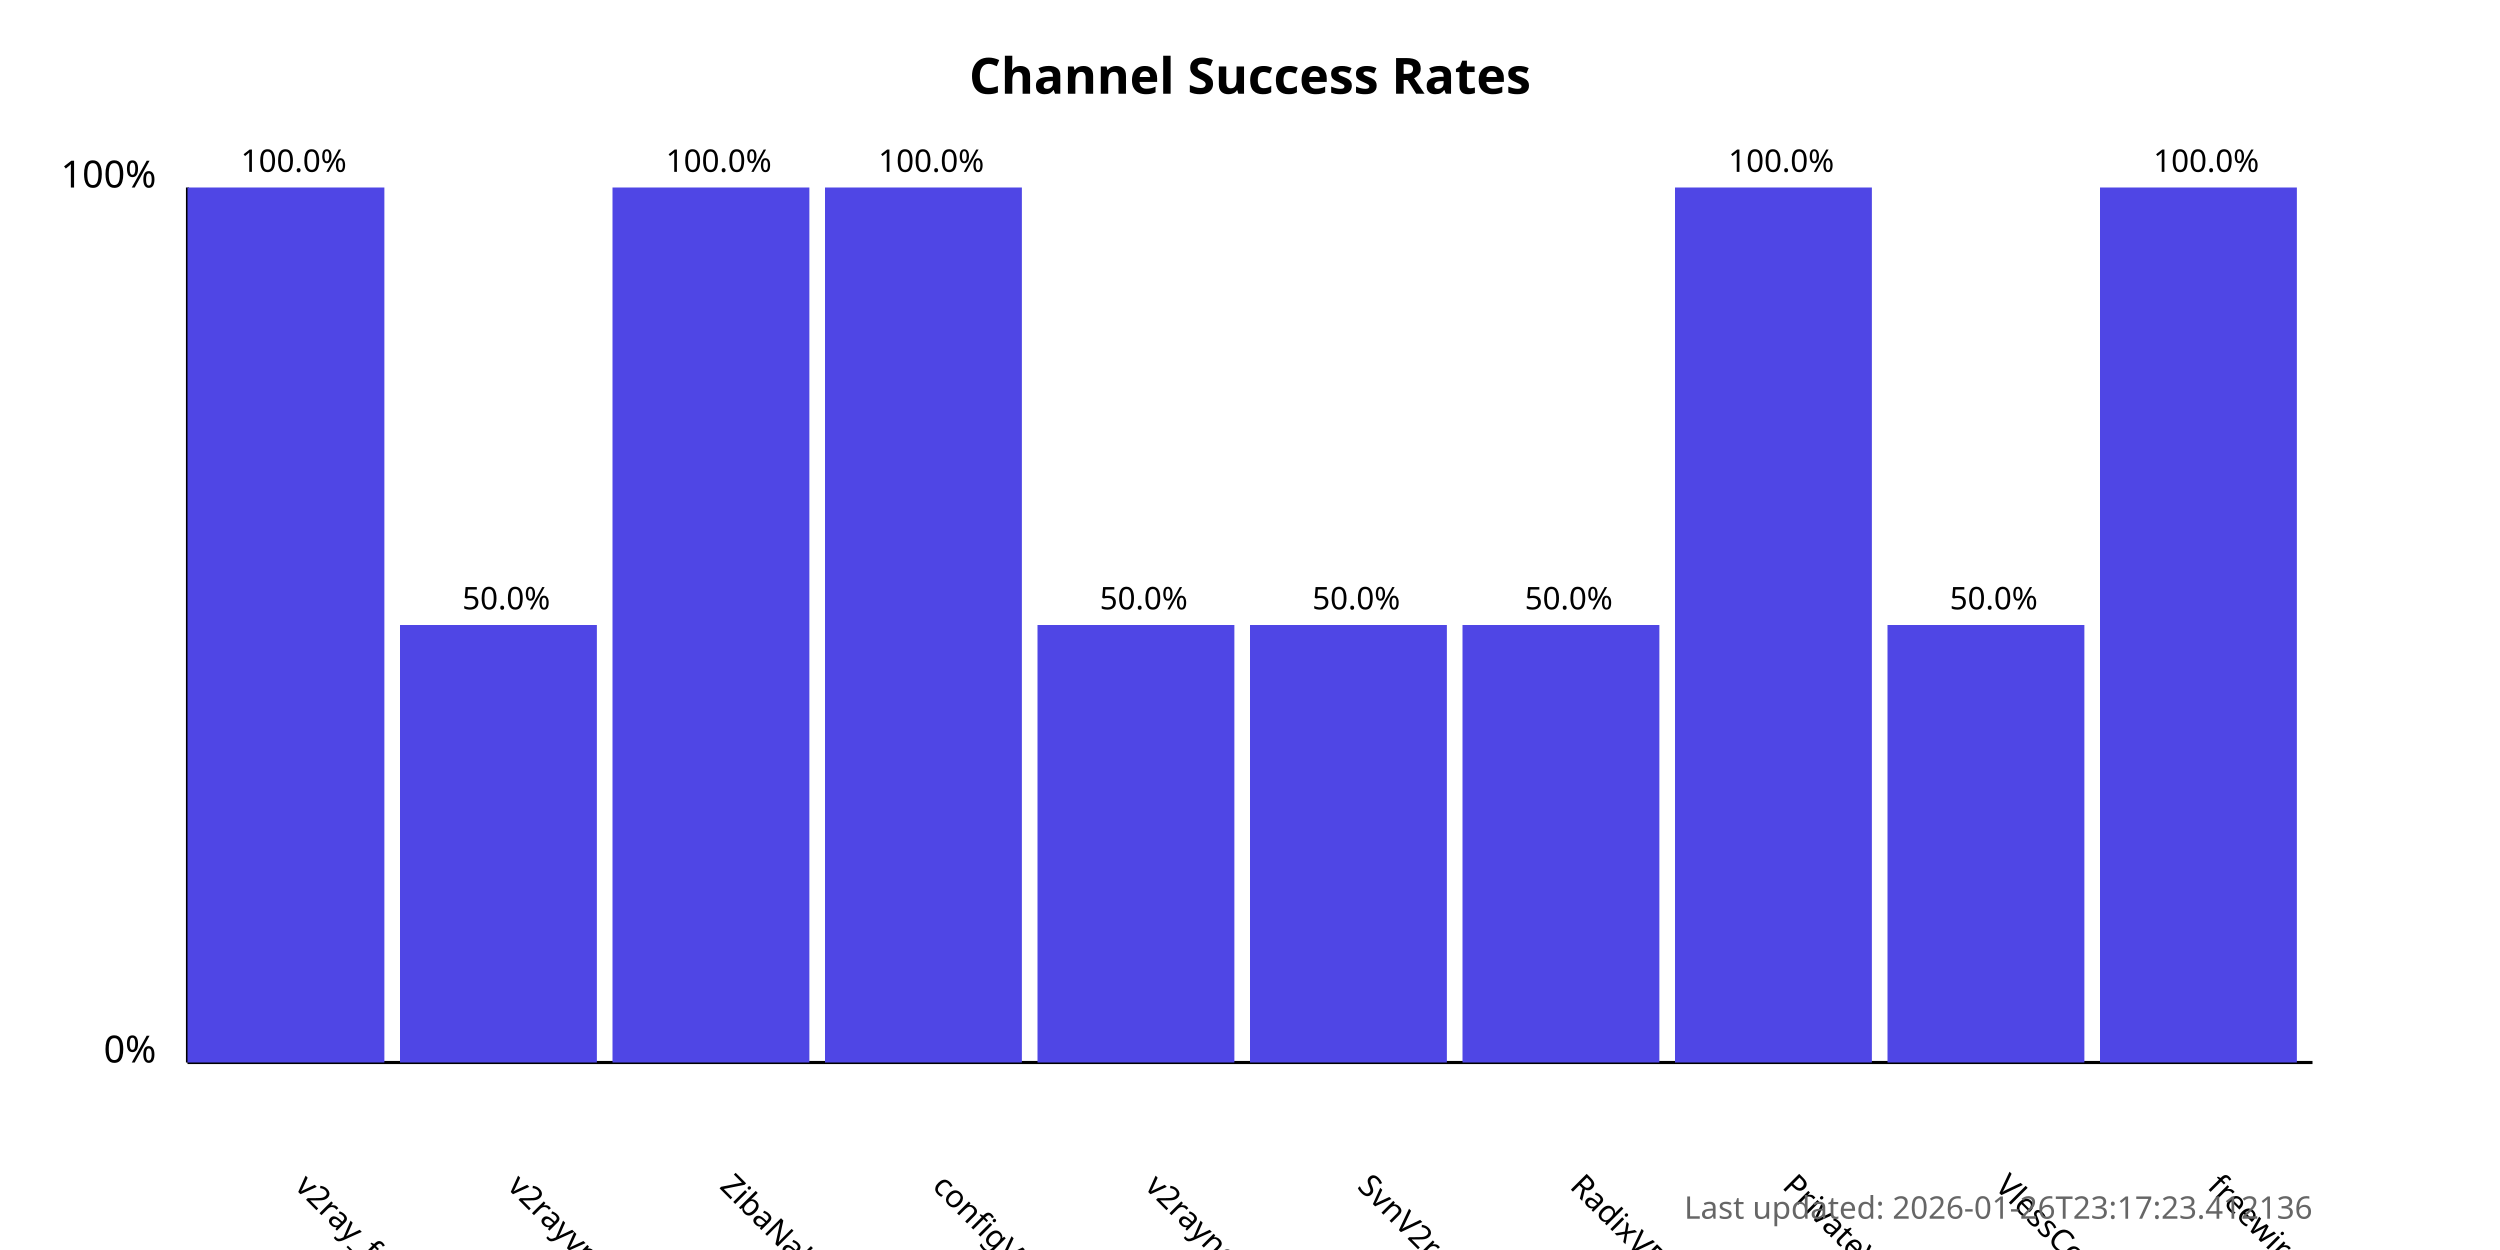
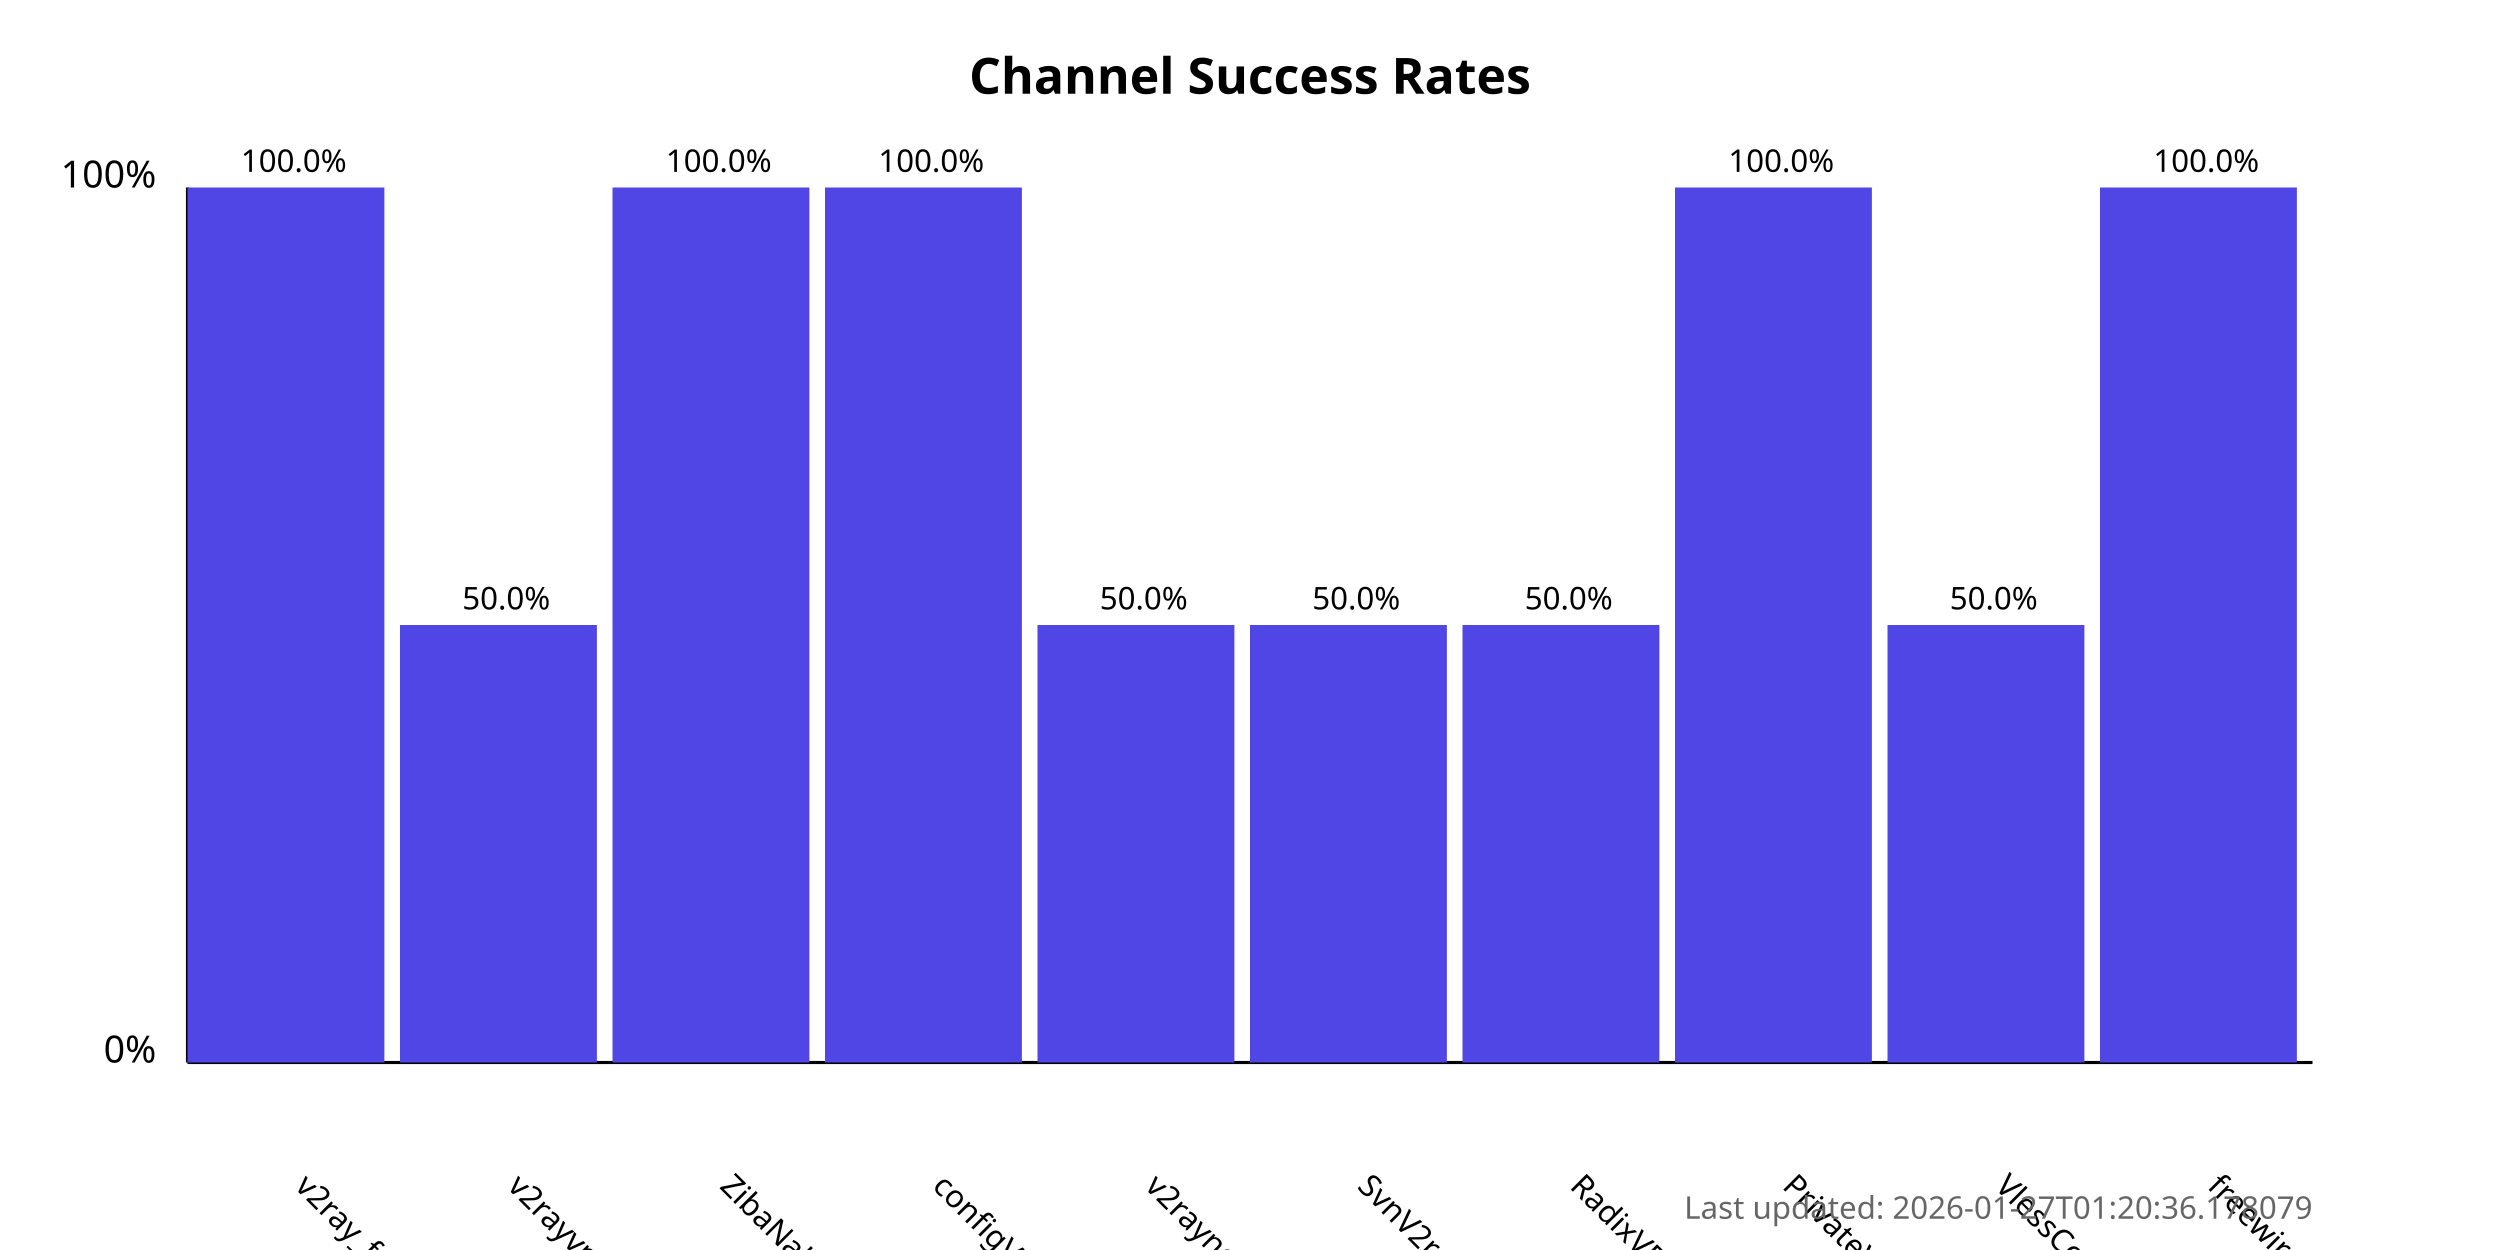
<svg xmlns="http://www.w3.org/2000/svg" width="800" height="400">
  <style>
            .chart-title { font: bold 16px sans-serif; }
            .axis-label { font: 12px sans-serif; }
            .tick-label { font: 10px sans-serif; }
            .bar { fill: #4f46e5; }
            .bar:hover { fill: #6366f1; }
            .timestamp { font: 10px sans-serif; fill: #666; }
        </style>
  <text x="400.0" y="30" text-anchor="middle" class="chart-title">
            Channel Success Rates
        </text>
  <line x1="60" y1="340" x2="60" y2="60" stroke="black" stroke-width="1" />
  <line x1="60" y1="340" x2="740" y2="340" stroke="black" stroke-width="1" />
  <text x="50" y="340" text-anchor="end" class="axis-label">0%</text>
  <text x="50" y="60" text-anchor="end" class="axis-label">100%</text>
  <g>
    <rect x="60" y="60.0" width="63.0" height="280.0" class="bar" />
    <text x="94.0" y="380" transform="rotate(45, 94.0, 380)" text-anchor="start" class="tick-label">
                v2ray_free_conf
            </text>
    <text x="94.0" y="55.0" text-anchor="middle" class="tick-label">
                100.0%
            </text>
  </g>
  <g>
    <rect x="128.0" y="200.0" width="63.0" height="140.0" class="bar" />
    <text x="162.0" y="380" transform="rotate(45, 162.0, 380)" text-anchor="start" class="tick-label">
                v2rayvpno
            </text>
    <text x="162.0" y="195.0" text-anchor="middle" class="tick-label">
                50.0%
            </text>
  </g>
  <g>
    <rect x="196.0" y="60.0" width="63.0" height="280.0" class="bar" />
    <text x="230.0" y="380" transform="rotate(45, 230.0, 380)" text-anchor="start" class="tick-label">
                ZibaNabz
            </text>
    <text x="230.0" y="55.0" text-anchor="middle" class="tick-label">
                100.0%
            </text>
  </g>
  <g>
    <rect x="264.0" y="60.0" width="63.0" height="280.0" class="bar" />
    <text x="298.0" y="380" transform="rotate(45, 298.0, 380)" text-anchor="start" class="tick-label">
                configV2rayForFree
            </text>
    <text x="298.0" y="55.0" text-anchor="middle" class="tick-label">
                100.0%
            </text>
  </g>
  <g>
    <rect x="332.0" y="200.0" width="63.0" height="140.0" class="bar" />
    <text x="366.0" y="380" transform="rotate(45, 366.0, 380)" text-anchor="start" class="tick-label">
                v2rayngvpn
            </text>
    <text x="366.0" y="195.0" text-anchor="middle" class="tick-label">
                50.0%
            </text>
  </g>
  <g>
    <rect x="400.0" y="200.0" width="63.0" height="140.0" class="bar" />
    <text x="434.0" y="380" transform="rotate(45, 434.0, 380)" text-anchor="start" class="tick-label">
                SvnV2ray
            </text>
    <text x="434.0" y="195.0" text-anchor="middle" class="tick-label">
                50.0%
            </text>
  </g>
  <g>
    <rect x="468.0" y="200.0" width="63.0" height="140.0" class="bar" />
    <text x="502.0" y="380" transform="rotate(45, 502.0, 380)" text-anchor="start" class="tick-label">
                RadixVPN
            </text>
    <text x="502.0" y="195.0" text-anchor="middle" class="tick-label">
                50.0%
            </text>
  </g>
  <g>
    <rect x="536.0" y="60.0" width="63.0" height="280.0" class="bar" />
    <text x="570.0" y="380" transform="rotate(45, 570.0, 380)" text-anchor="start" class="tick-label">
                PrivateVPNs
            </text>
    <text x="570.0" y="55.0" text-anchor="middle" class="tick-label">
                100.0%
            </text>
  </g>
  <g>
    <rect x="604.0" y="200.0" width="63.0" height="140.0" class="bar" />
    <text x="638.0" y="380" transform="rotate(45, 638.0, 380)" text-anchor="start" class="tick-label">
                VlessConfig
            </text>
    <text x="638.0" y="195.0" text-anchor="middle" class="tick-label">
                50.0%
            </text>
  </g>
  <g>
    <rect x="672.0" y="60.0" width="63.0" height="280.0" class="bar" />
    <text x="706.0" y="380" transform="rotate(45, 706.0, 380)" text-anchor="start" class="tick-label">
                freewireguard
            </text>
    <text x="706.0" y="55.0" text-anchor="middle" class="tick-label">
                100.0%
            </text>
  </g>
  <text x="740" y="390" text-anchor="end" class="timestamp">
-             Last updated: 2026-01-26T23:17:23.412136
+             Last updated: 2026-01-27T01:20:36.178079
        </text>
</svg>
